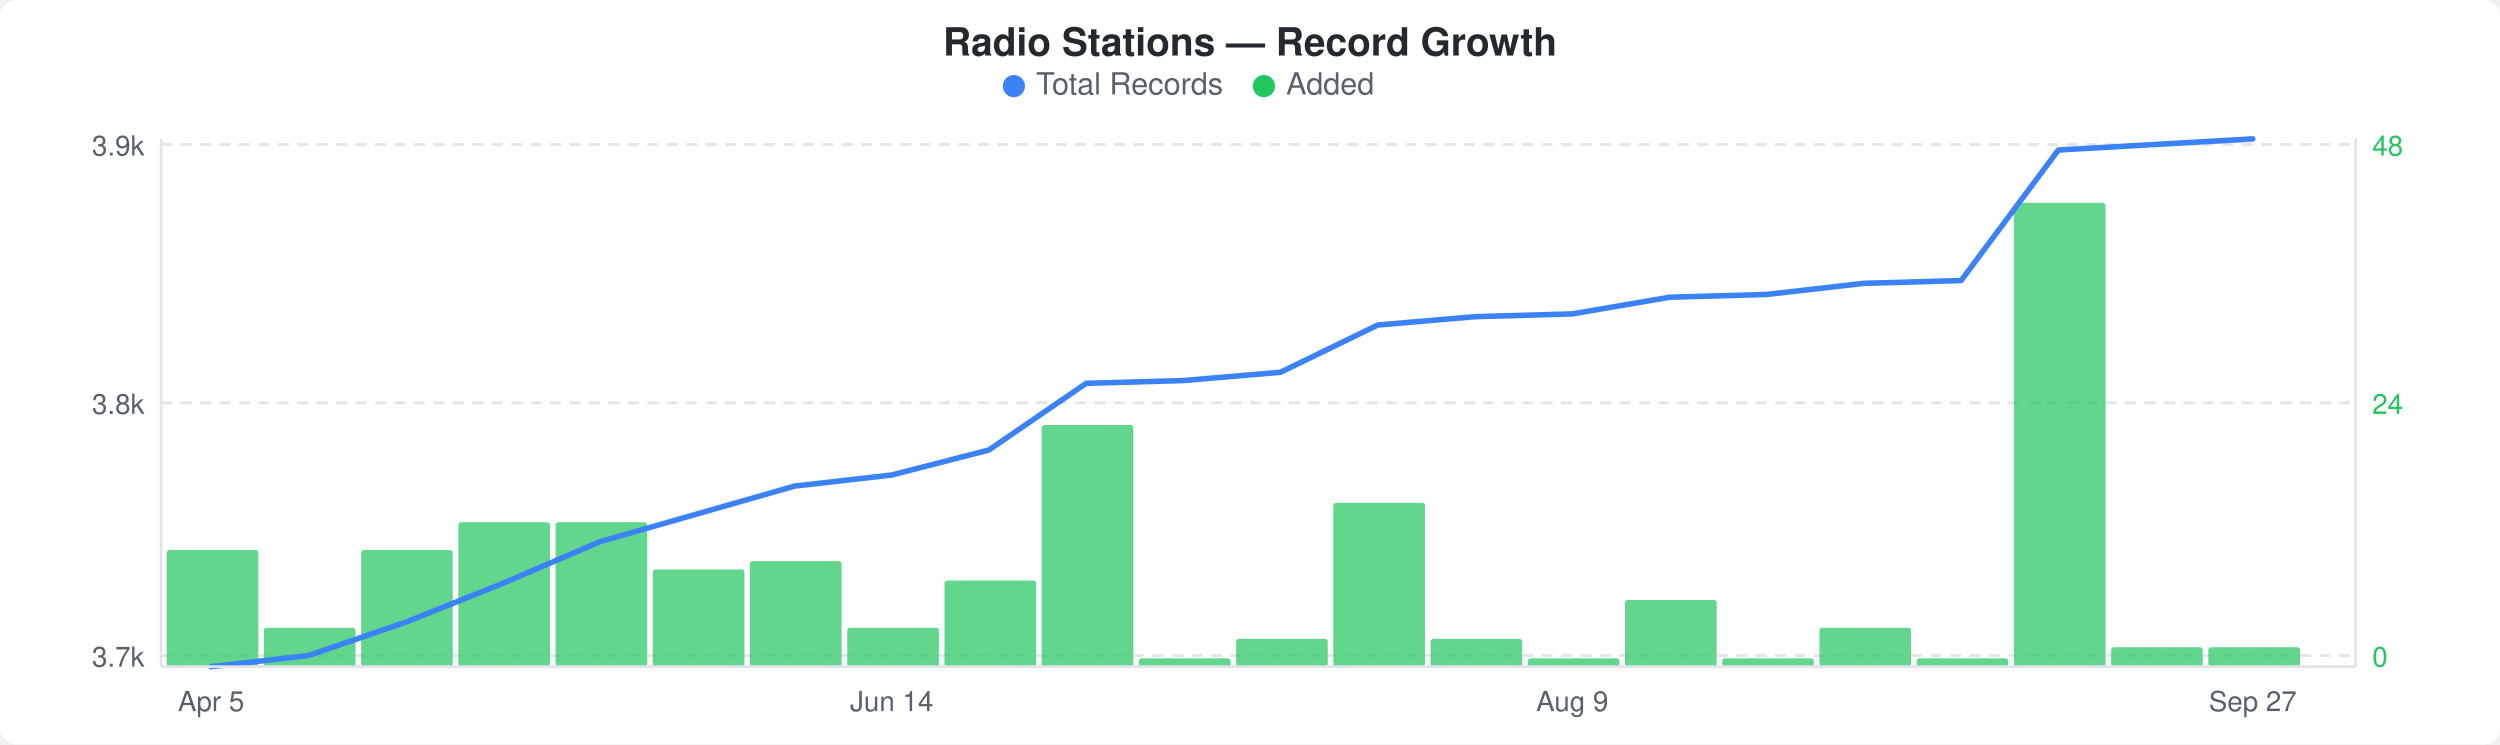
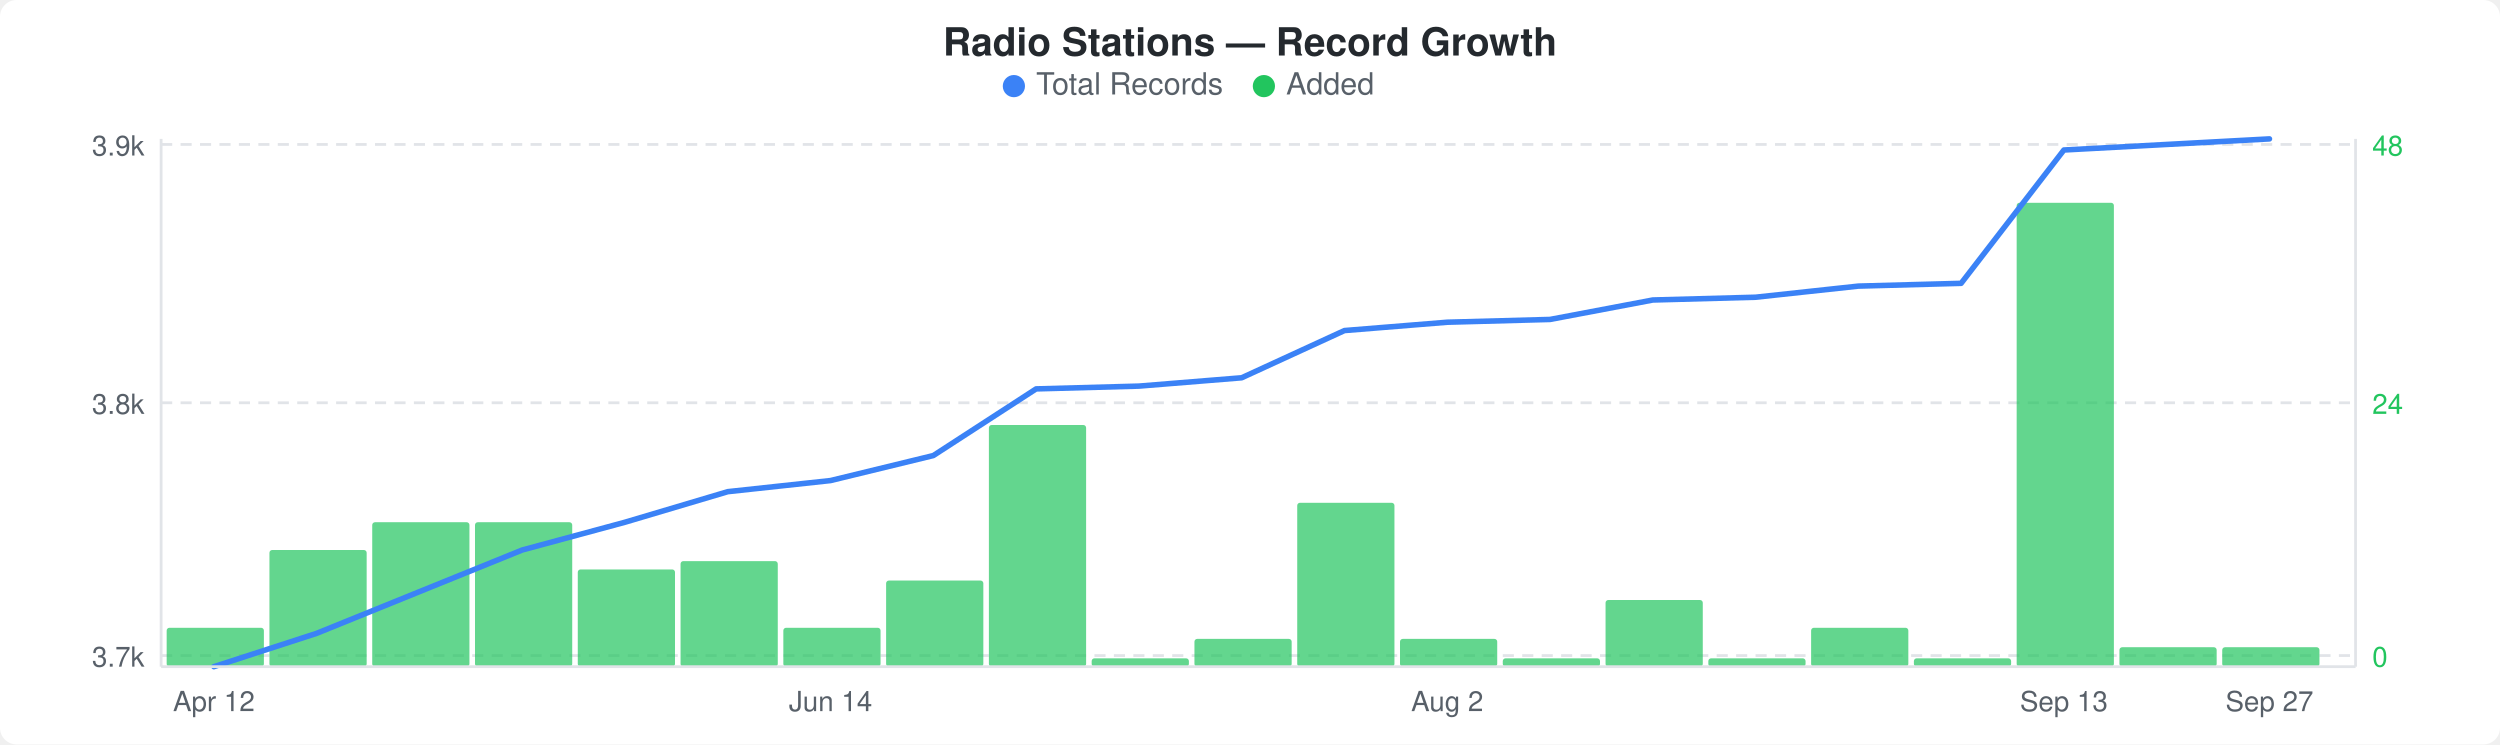
<svg xmlns="http://www.w3.org/2000/svg" width="900" height="268" viewBox="0 0 900 268">
  <rect width="900" height="268" fill="#ffffff" rx="6" ry="6" />
  <text x="450" y="20" text-anchor="middle" font-family="-apple-system, BlinkMacSystemFont, &quot;Segoe UI&quot;, Helvetica, Arial, sans-serif" font-size="14" font-weight="600" fill="#24292e">Radio Stations — Record Growth</text>
  <circle cx="365" cy="31" r="4" fill="#3b82f6" />
  <text x="373" y="34" font-family="-apple-system, BlinkMacSystemFont, &quot;Segoe UI&quot;, Helvetica, Arial, sans-serif" font-size="11" fill="#586069">Total Records</text>
  <circle cx="455" cy="31" r="4" fill="#22c55e" />
  <text x="463" y="34" font-family="-apple-system, BlinkMacSystemFont, &quot;Segoe UI&quot;, Helvetica, Arial, sans-serif" font-size="11" fill="#586069">Added</text>
  <line x1="58" y1="52" x2="848" y2="52" stroke="#e1e4e8" stroke-width="1" stroke-dasharray="4,3" />
  <line x1="58" y1="145" x2="848" y2="145" stroke="#e1e4e8" stroke-width="1" stroke-dasharray="4,3" />
  <line x1="58" y1="236" x2="848" y2="236" stroke="#e1e4e8" stroke-width="1" stroke-dasharray="4,3" />
-   <rect x="60" y="198" width="33" height="42" rx="1" fill="#22c55eb3" />
-   <rect x="95" y="226" width="33" height="14" rx="1" fill="#22c55eb3" />
-   <rect x="130" y="198" width="33" height="42" rx="1" fill="#22c55eb3" />
-   <rect x="165" y="188" width="33" height="52" rx="1" fill="#22c55eb3" />
-   <rect x="200" y="188" width="33" height="52" rx="1" fill="#22c55eb3" />
-   <rect x="235" y="205" width="33" height="35" rx="1" fill="#22c55eb3" />
-   <rect x="270" y="202" width="33" height="38" rx="1" fill="#22c55eb3" />
-   <rect x="305" y="226" width="33" height="14" rx="1" fill="#22c55eb3" />
-   <rect x="340" y="209" width="33" height="31" rx="1" fill="#22c55eb3" />
-   <rect x="375" y="153" width="33" height="87" rx="1" fill="#22c55eb3" />
-   <rect x="410" y="237" width="33" height="3" rx="1" fill="#22c55eb3" />
-   <rect x="445" y="230" width="33" height="10" rx="1" fill="#22c55eb3" />
-   <rect x="480" y="181" width="33" height="59" rx="1" fill="#22c55eb3" />
-   <rect x="515" y="230" width="33" height="10" rx="1" fill="#22c55eb3" />
-   <rect x="550" y="237" width="33" height="3" rx="1" fill="#22c55eb3" />
-   <rect x="585" y="216" width="33" height="24" rx="1" fill="#22c55eb3" />
-   <rect x="620" y="237" width="33" height="3" rx="1" fill="#22c55eb3" />
-   <rect x="655" y="226" width="33" height="14" rx="1" fill="#22c55eb3" />
-   <rect x="690" y="237" width="33" height="3" rx="1" fill="#22c55eb3" />
-   <rect x="725" y="73" width="33" height="167" rx="1" fill="#22c55eb3" />
-   <rect x="760" y="233" width="33" height="7" rx="1" fill="#22c55eb3" />
-   <rect x="795" y="233" width="33" height="7" rx="1" fill="#22c55eb3" />
-   <polyline points="76,240 111,236 146,224 181,210 216,195 251,185 286,175 321,171 356,162 391,138 426,137 461,134 496,117 531,114 566,113 601,107 636,106 671,102 706,101 741,54 776,52 811,50" fill="none" stroke="#3b82f6" stroke-width="2" stroke-linejoin="round" stroke-linecap="round" />
+   <rect x="60" y="226" width="35" height="14" rx="1" fill="#22c55eb3" />
+   <rect x="97" y="198" width="35" height="42" rx="1" fill="#22c55eb3" />
+   <rect x="134" y="188" width="35" height="52" rx="1" fill="#22c55eb3" />
+   <rect x="171" y="188" width="35" height="52" rx="1" fill="#22c55eb3" />
+   <rect x="208" y="205" width="35" height="35" rx="1" fill="#22c55eb3" />
+   <rect x="245" y="202" width="35" height="38" rx="1" fill="#22c55eb3" />
+   <rect x="282" y="226" width="35" height="14" rx="1" fill="#22c55eb3" />
+   <rect x="319" y="209" width="35" height="31" rx="1" fill="#22c55eb3" />
+   <rect x="356" y="153" width="35" height="87" rx="1" fill="#22c55eb3" />
+   <rect x="393" y="237" width="35" height="3" rx="1" fill="#22c55eb3" />
+   <rect x="430" y="230" width="35" height="10" rx="1" fill="#22c55eb3" />
+   <rect x="467" y="181" width="35" height="59" rx="1" fill="#22c55eb3" />
+   <rect x="504" y="230" width="35" height="10" rx="1" fill="#22c55eb3" />
+   <rect x="541" y="237" width="35" height="3" rx="1" fill="#22c55eb3" />
+   <rect x="578" y="216" width="35" height="24" rx="1" fill="#22c55eb3" />
+   <rect x="615" y="237" width="35" height="3" rx="1" fill="#22c55eb3" />
+   <rect x="652" y="226" width="35" height="14" rx="1" fill="#22c55eb3" />
+   <rect x="689" y="237" width="35" height="3" rx="1" fill="#22c55eb3" />
+   <rect x="726" y="73" width="35" height="167" rx="1" fill="#22c55eb3" />
+   <rect x="763" y="233" width="35" height="7" rx="1" fill="#22c55eb3" />
+   <rect x="800" y="233" width="35" height="7" rx="1" fill="#22c55eb3" />
+   <polyline points="77,240 114,228 151,213 188,198 225,188 262,177 299,173 336,164 373,140 410,139 447,136 484,119 521,116 558,115 595,108 632,107 669,103 706,102 743,54 780,52 817,50" fill="none" stroke="#3b82f6" stroke-width="2" stroke-linejoin="round" stroke-linecap="round" />
  <text x="52" y="56" text-anchor="end" font-family="-apple-system, BlinkMacSystemFont, &quot;Segoe UI&quot;, Helvetica, Arial, sans-serif" font-size="10" fill="#586069">3.9k</text>
  <text x="52" y="149" text-anchor="end" font-family="-apple-system, BlinkMacSystemFont, &quot;Segoe UI&quot;, Helvetica, Arial, sans-serif" font-size="10" fill="#586069">3.8k</text>
  <text x="52" y="240" text-anchor="end" font-family="-apple-system, BlinkMacSystemFont, &quot;Segoe UI&quot;, Helvetica, Arial, sans-serif" font-size="10" fill="#586069">3.7k</text>
  <text x="854" y="56" text-anchor="start" font-family="-apple-system, BlinkMacSystemFont, &quot;Segoe UI&quot;, Helvetica, Arial, sans-serif" font-size="10" fill="#22c55e">48</text>
  <text x="854" y="149" text-anchor="start" font-family="-apple-system, BlinkMacSystemFont, &quot;Segoe UI&quot;, Helvetica, Arial, sans-serif" font-size="10" fill="#22c55e">24</text>
  <text x="854" y="240" text-anchor="start" font-family="-apple-system, BlinkMacSystemFont, &quot;Segoe UI&quot;, Helvetica, Arial, sans-serif" font-size="10" fill="#22c55e">0</text>
  <line x1="58" y1="50" x2="58" y2="240" stroke="#e1e4e8" stroke-width="1" />
  <line x1="58" y1="240" x2="848" y2="240" stroke="#e1e4e8" stroke-width="1" />
  <line x1="848" y1="50" x2="848" y2="240" stroke="#e1e4e8" stroke-width="1" />
-   <text x="76" y="256" text-anchor="middle" font-family="-apple-system, BlinkMacSystemFont, &quot;Segoe UI&quot;, Helvetica, Arial, sans-serif" font-size="10" fill="#586069">Apr 5</text>
-   <text x="321" y="256" text-anchor="middle" font-family="-apple-system, BlinkMacSystemFont, &quot;Segoe UI&quot;, Helvetica, Arial, sans-serif" font-size="10" fill="#586069">Jun 14</text>
-   <text x="566" y="256" text-anchor="middle" font-family="-apple-system, BlinkMacSystemFont, &quot;Segoe UI&quot;, Helvetica, Arial, sans-serif" font-size="10" fill="#586069">Aug 9</text>
-   <text x="811" y="256" text-anchor="middle" font-family="-apple-system, BlinkMacSystemFont, &quot;Segoe UI&quot;, Helvetica, Arial, sans-serif" font-size="10" fill="#586069">Sep 27</text>
+   <text x="77" y="256" text-anchor="middle" font-family="-apple-system, BlinkMacSystemFont, &quot;Segoe UI&quot;, Helvetica, Arial, sans-serif" font-size="10" fill="#586069">Apr 12</text>
+   <text x="299" y="256" text-anchor="middle" font-family="-apple-system, BlinkMacSystemFont, &quot;Segoe UI&quot;, Helvetica, Arial, sans-serif" font-size="10" fill="#586069">Jun 14</text>
+   <text x="521" y="256" text-anchor="middle" font-family="-apple-system, BlinkMacSystemFont, &quot;Segoe UI&quot;, Helvetica, Arial, sans-serif" font-size="10" fill="#586069">Aug 2</text>
+   <text x="743" y="256" text-anchor="middle" font-family="-apple-system, BlinkMacSystemFont, &quot;Segoe UI&quot;, Helvetica, Arial, sans-serif" font-size="10" fill="#586069">Sep 13</text>
+   <text x="817" y="256" text-anchor="middle" font-family="-apple-system, BlinkMacSystemFont, &quot;Segoe UI&quot;, Helvetica, Arial, sans-serif" font-size="10" fill="#586069">Sep 27</text>
</svg>
